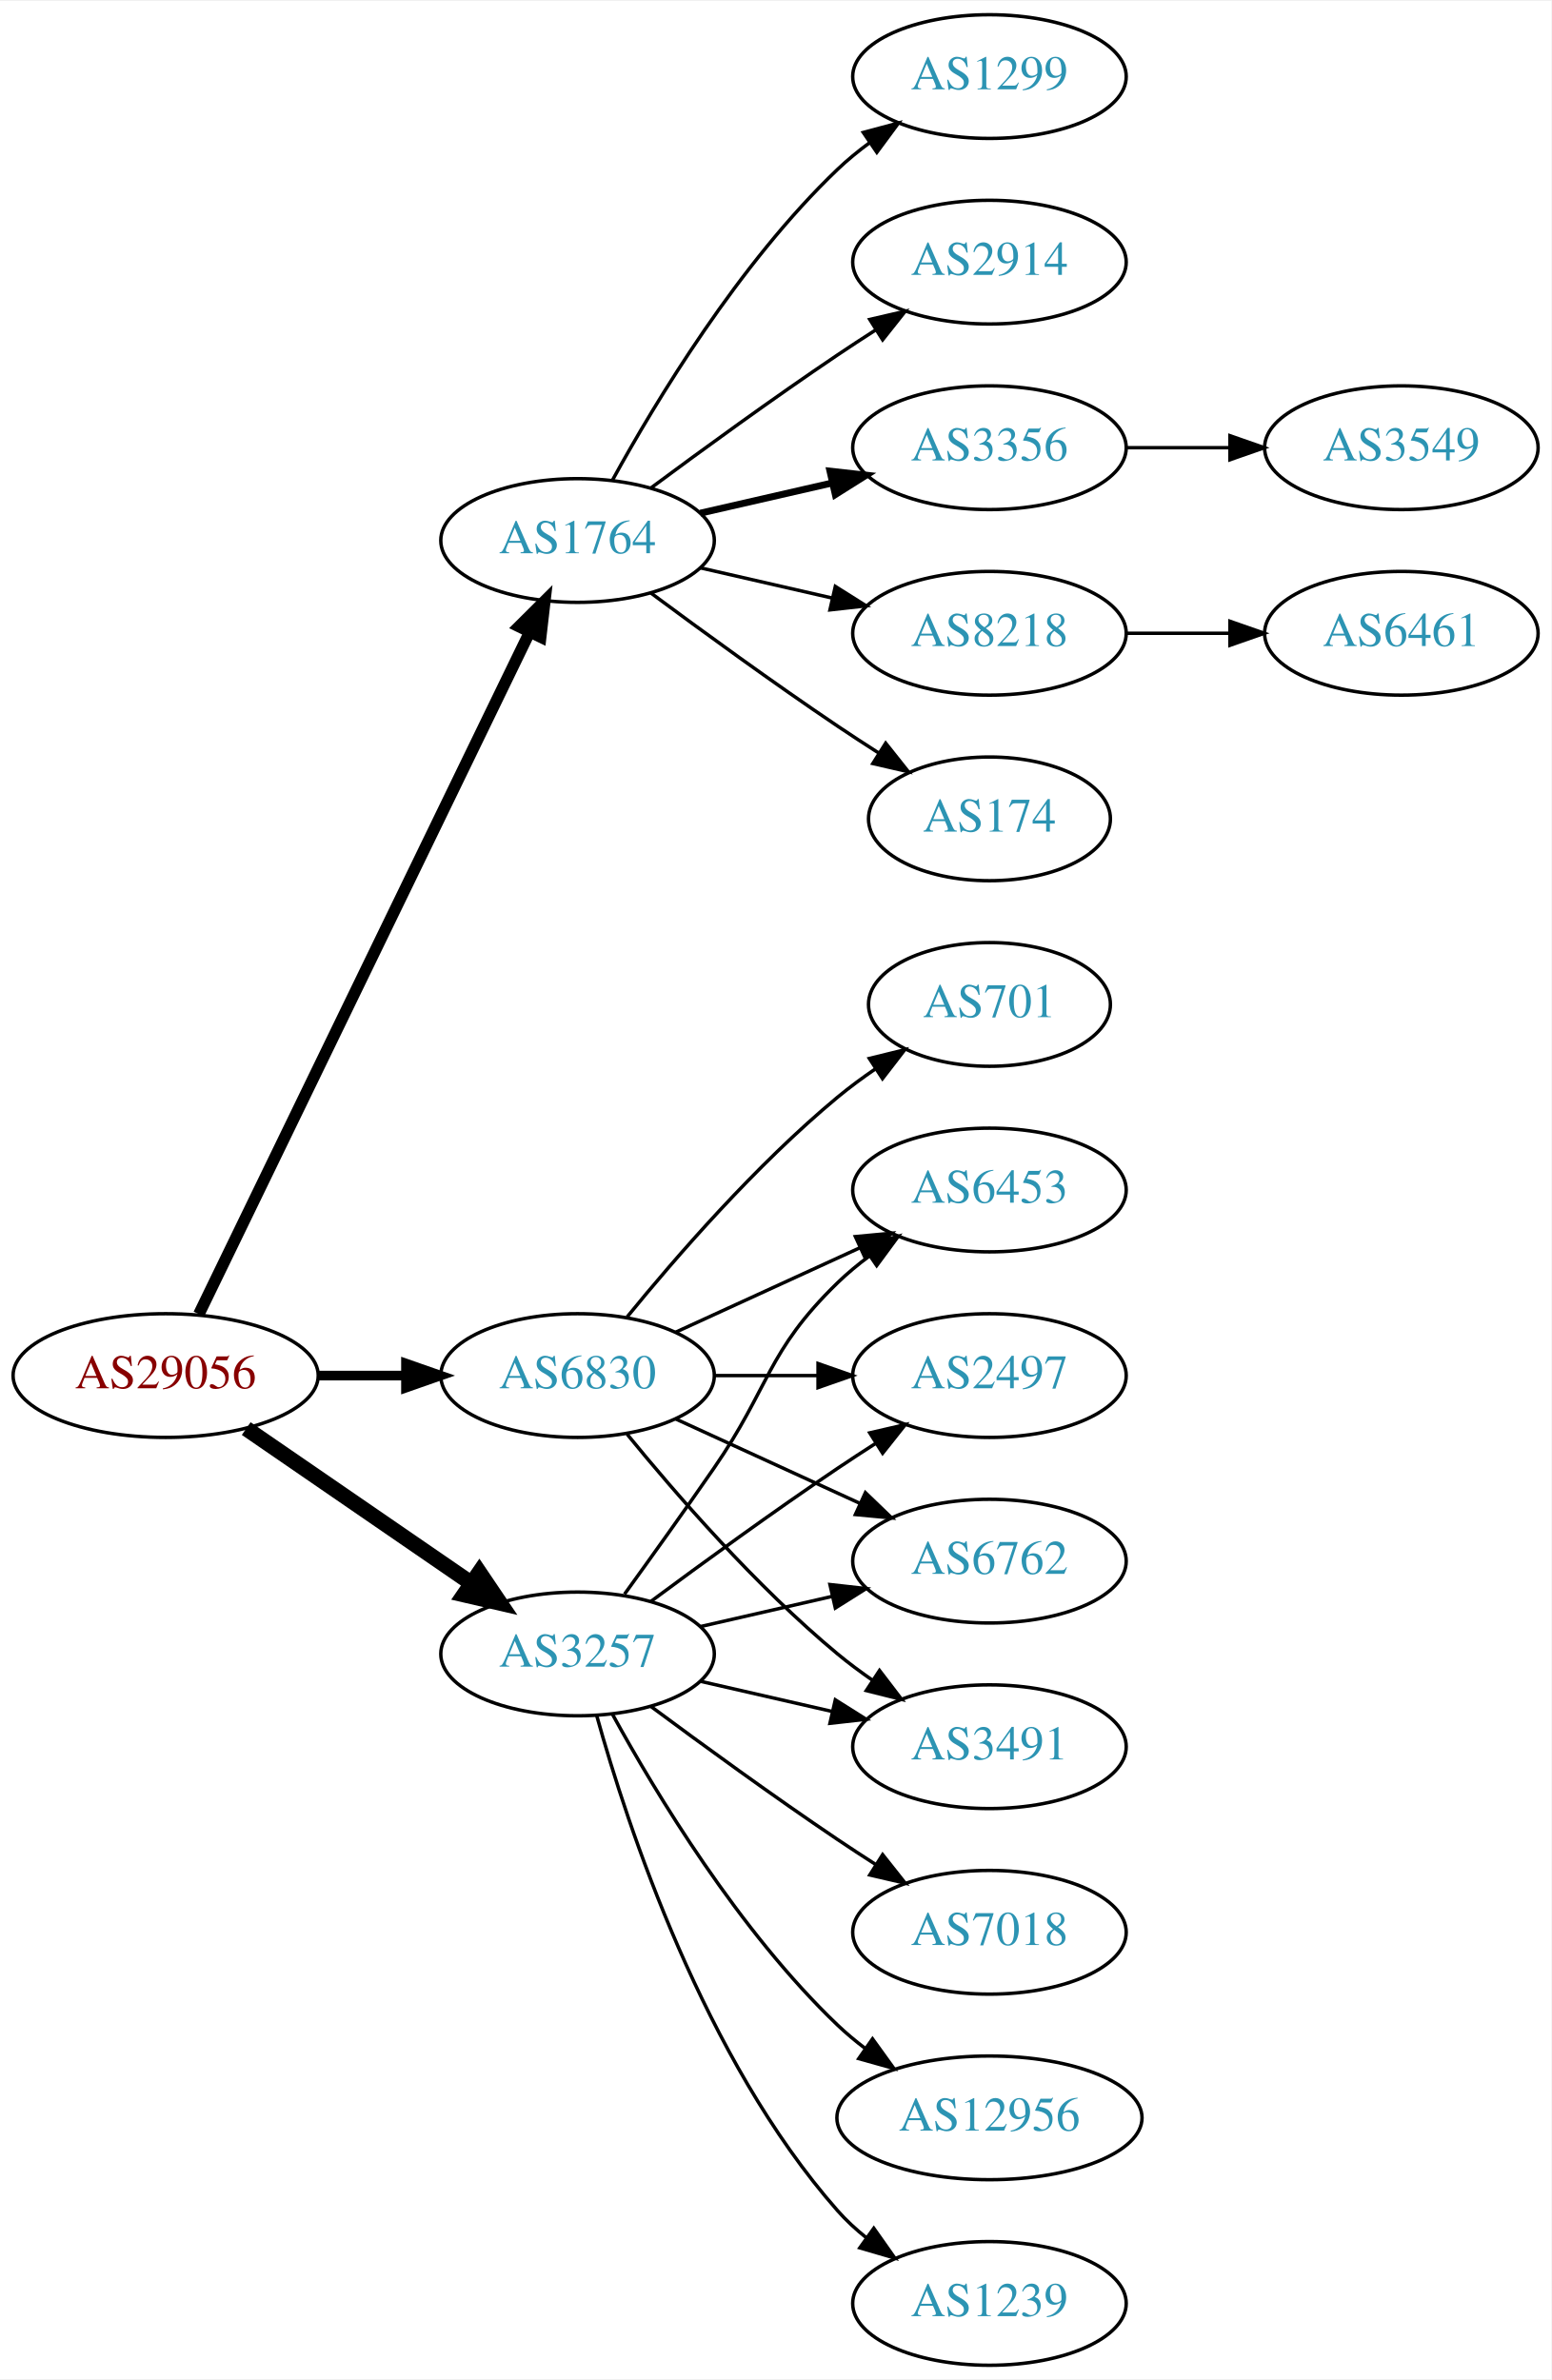
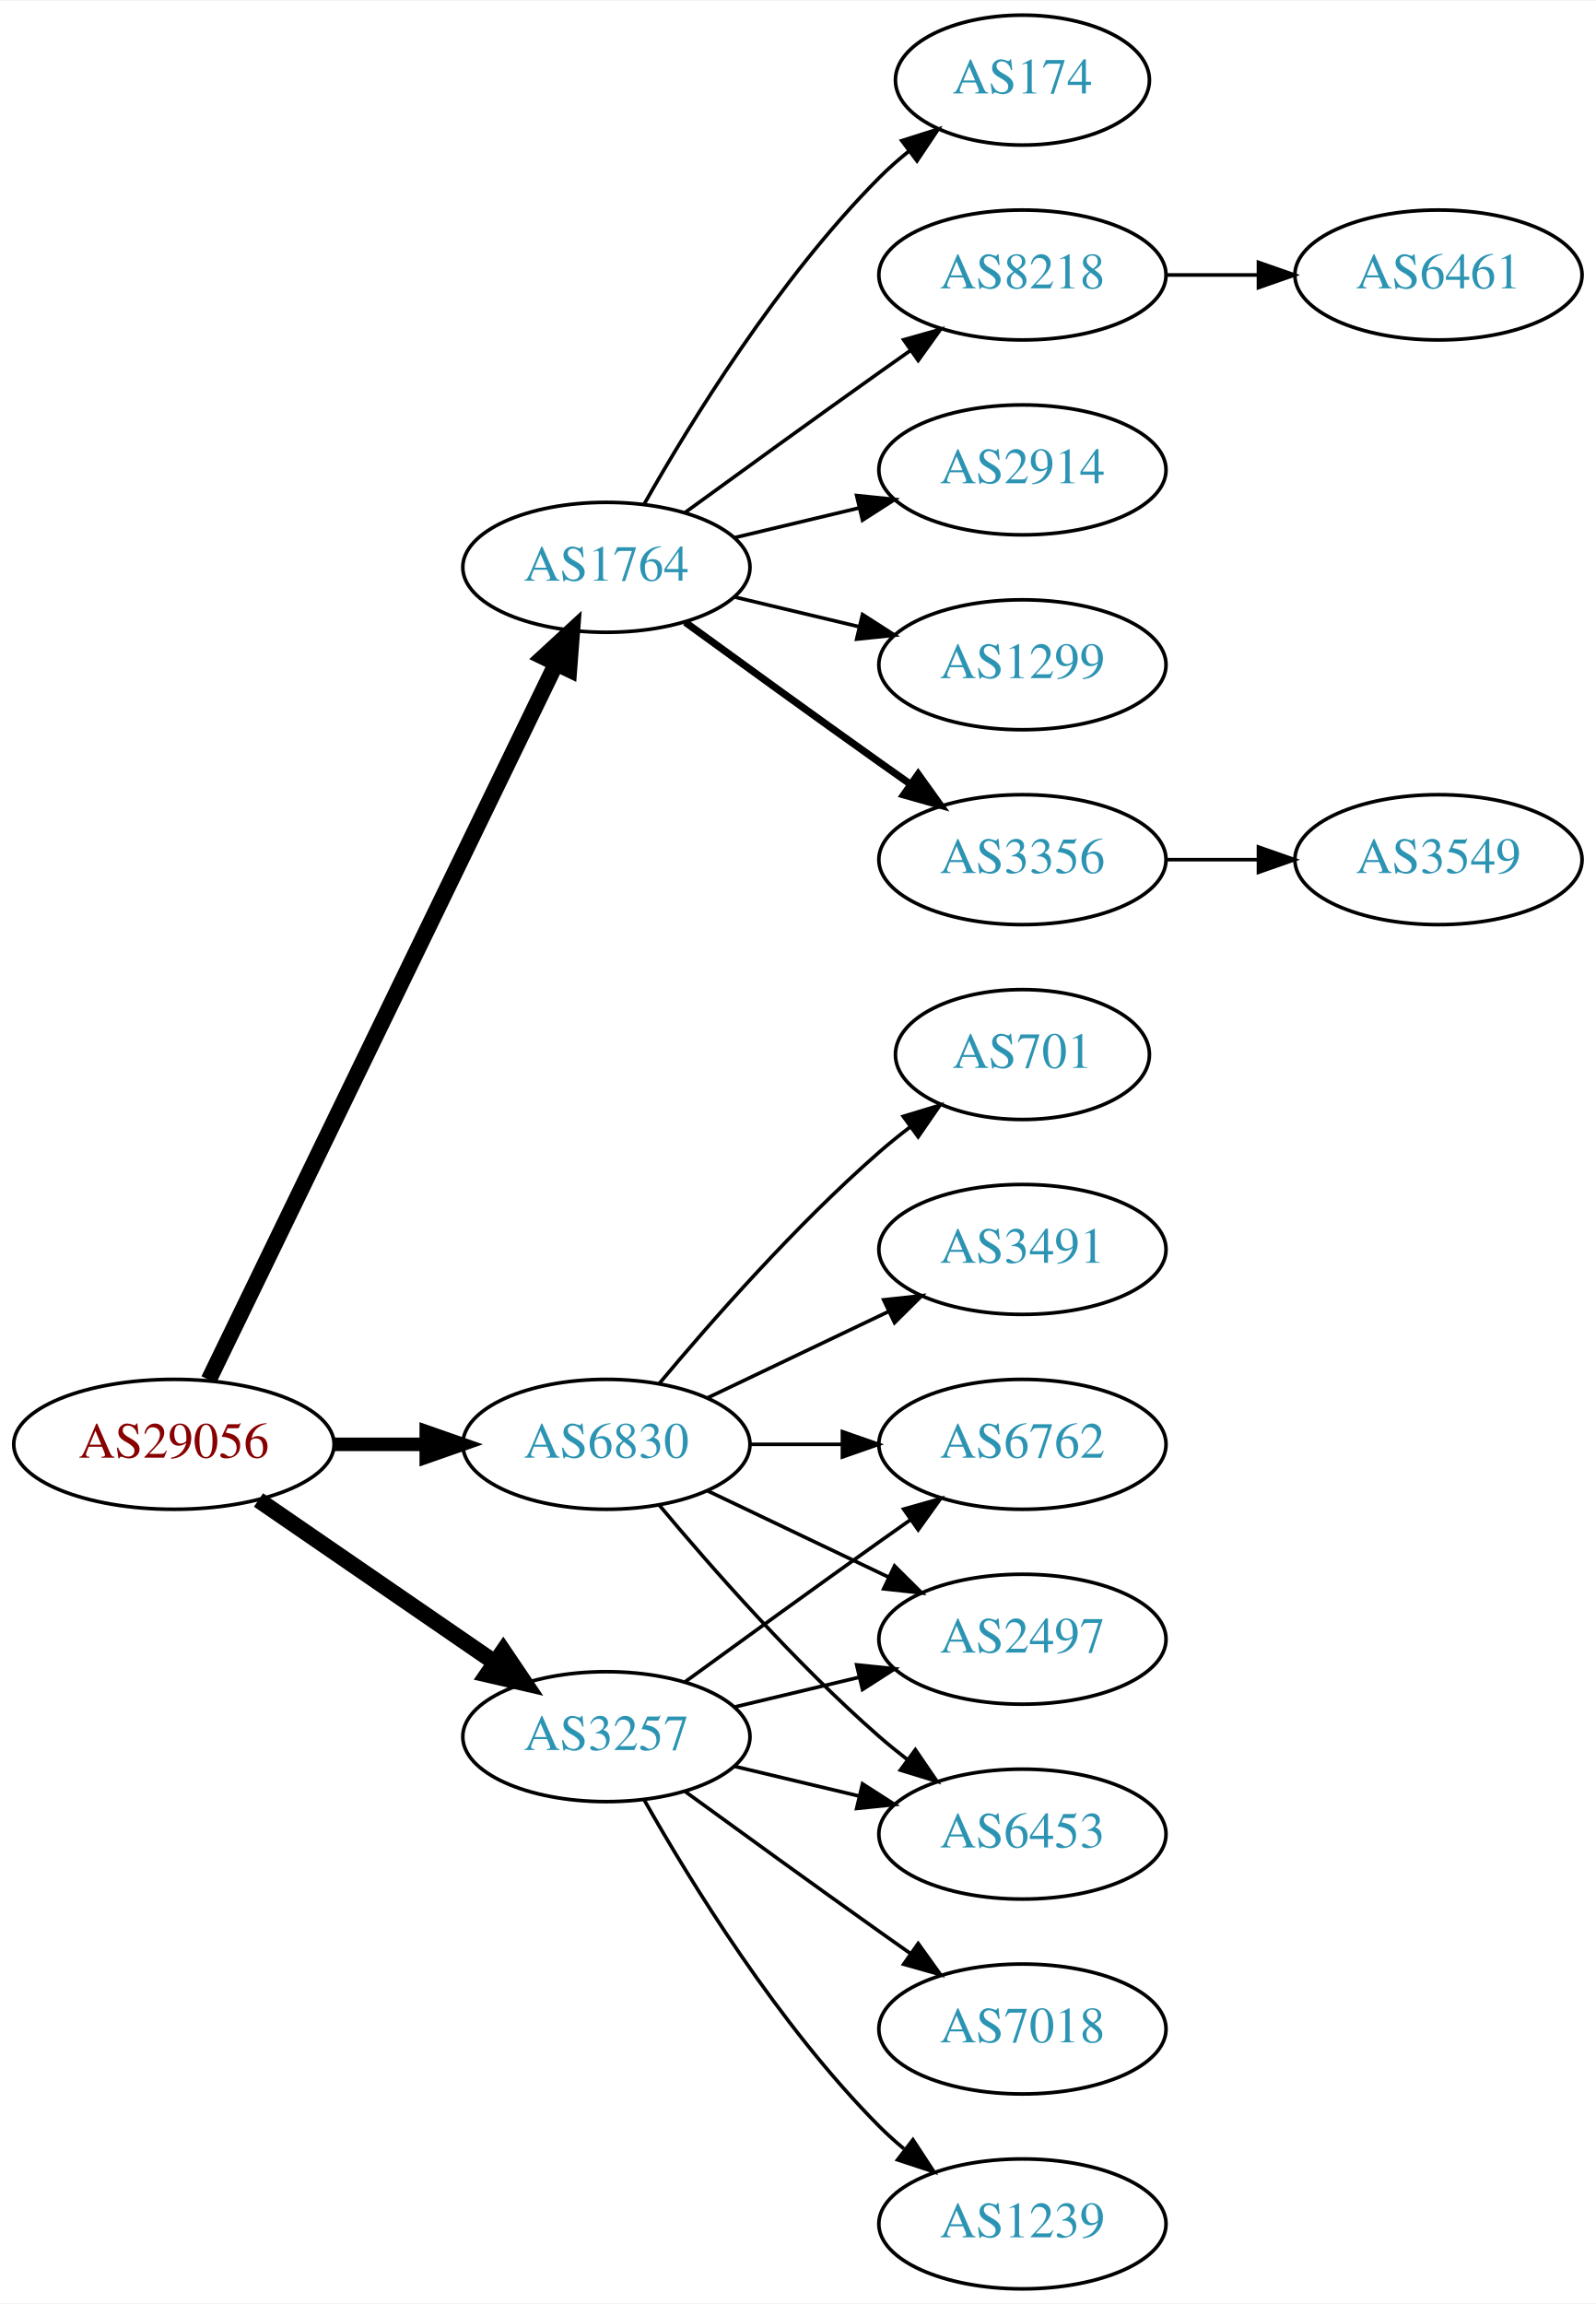
- <svg xmlns="http://www.w3.org/2000/svg" xmlns:xlink="http://www.w3.org/1999/xlink" width="451pt" height="692pt" viewBox="0.00 0.00 451.37 692.00">
-   <g id="graph0" class="graph" transform="scale(1 1) rotate(0) translate(4 688)">
-     <polygon fill="white" stroke="none" points="-4,4 -4,-688 447.37,-688 447.37,4 -4,4" />
+ <svg xmlns="http://www.w3.org/2000/svg" xmlns:xlink="http://www.w3.org/1999/xlink" width="442pt" height="638pt" viewBox="0.00 0.00 442.27 638.00">
+   <g id="graph0" class="graph" transform="scale(1 1) rotate(0) translate(4 634)">
+     <polygon fill="white" stroke="none" points="-4,4 -4,-634 438.271,-634 438.271,4 -4,4" />
    <g id="node1" class="node">
      <g id="a_node1">
        <a xlink:href="/asn/29056" xlink:title="AS29056 ~ Citycom Telekommunikation GmbH [AT]">
-           <ellipse fill="#ffffff" stroke="black" cx="44.196" cy="-288" rx="44.393" ry="18" />
-           <text text-anchor="middle" x="44.196" y="-284.3" font-family="Times,serif" font-size="14.00" fill="#880000">AS29056</text>
+           <ellipse fill="#ffffff" stroke="black" cx="44.196" cy="-234" rx="44.393" ry="18" />
+           <text text-anchor="middle" x="44.196" y="-230.3" font-family="Times,serif" font-size="14.00" fill="#880000">AS29056</text>
        </a>
      </g>
    </g>
    <g id="node2" class="node">
      <g id="a_node2">
        <a xlink:href="/asn/1764" xlink:title="AS1764 ~ NEXTLAYER-AS [AT]">
-           <ellipse fill="#ffffff" stroke="black" cx="164.039" cy="-531" rx="39.794" ry="18" />
-           <text text-anchor="middle" x="164.039" y="-527.3" font-family="Times,serif" font-size="14.00" fill="#2c94b3">AS1764</text>
+           <ellipse fill="#ffffff" stroke="black" cx="164.039" cy="-477" rx="39.794" ry="18" />
+           <text text-anchor="middle" x="164.039" y="-473.3" font-family="Times,serif" font-size="14.00" fill="#2c94b3">AS1764</text>
        </a>
      </g>
    </g>
    <g id="edge1" class="edge">
-       <path fill="none" stroke="black" stroke-width="3.375" d="M53.861,-305.868C74.342,-348.101 125.829,-454.272 150.055,-504.227" />
-       <polygon fill="black" stroke="black" stroke-width="3.375" points="147.007,-505.963 154.52,-513.433 153.305,-502.908 147.007,-505.963" />
+       <path fill="none" stroke="black" stroke-width="4.5" d="M53.861,-251.868C74.342,-294.101 125.829,-400.272 150.055,-450.227" />
+       <polygon fill="black" stroke="black" stroke-width="4.5" points="146.613,-452.154 154.52,-459.433 153.699,-448.717 146.613,-452.154" />
    </g>
    <g id="node3" class="node">
      <g id="a_node3">
        <a xlink:href="/asn/3257" xlink:title="AS3257 ~ GTT [DE]">
-           <ellipse fill="#ffffff" stroke="black" cx="164.039" cy="-207" rx="39.794" ry="18" />
-           <text text-anchor="middle" x="164.039" y="-203.3" font-family="Times,serif" font-size="14.00" fill="#2c94b3">AS3257</text>
+           <ellipse fill="#ffffff" stroke="black" cx="164.039" cy="-153" rx="39.794" ry="18" />
+           <text text-anchor="middle" x="164.039" y="-149.3" font-family="Times,serif" font-size="14.00" fill="#2c94b3">AS3257</text>
        </a>
      </g>
    </g>
    <g id="edge2" class="edge">
-       <path fill="none" stroke="black" stroke-width="4.5" d="M67.639,-272.574C86.22,-259.802 112.781,-241.545 133.161,-227.537" />
-       <polygon fill="black" stroke="black" stroke-width="4.5" points="135.464,-230.731 141.475,-221.822 131.003,-224.242 135.464,-230.731" />
+       <path fill="none" stroke="black" stroke-width="4.5" d="M67.639,-218.574C86.22,-205.802 112.781,-187.545 133.161,-173.537" />
+       <polygon fill="black" stroke="black" stroke-width="4.5" points="135.464,-176.731 141.475,-167.822 131.003,-170.242 135.464,-176.731" />
    </g>
    <g id="node4" class="node">
      <g id="a_node4">
        <a xlink:href="/asn/6830" xlink:title="AS6830 ~ LGI-UPC [AT]">
-           <ellipse fill="#ffffff" stroke="black" cx="164.039" cy="-288" rx="39.794" ry="18" />
-           <text text-anchor="middle" x="164.039" y="-284.3" font-family="Times,serif" font-size="14.00" fill="#2c94b3">AS6830</text>
+           <ellipse fill="#ffffff" stroke="black" cx="164.039" cy="-234" rx="39.794" ry="18" />
+           <text text-anchor="middle" x="164.039" y="-230.3" font-family="Times,serif" font-size="14.00" fill="#2c94b3">AS6830</text>
        </a>
      </g>
    </g>
    <g id="edge3" class="edge">
-       <path fill="none" stroke="black" stroke-width="2.812" d="M88.407,-288C96.72,-288 105.482,-288 113.965,-288" />
-       <polygon fill="black" stroke="black" stroke-width="2.812" points="114.123,-291.5 124.123,-288 114.123,-284.5 114.123,-291.5" />
+       <path fill="none" stroke="black" stroke-width="3.75" d="M88.407,-234C96.72,-234 105.482,-234 113.965,-234" />
+       <polygon fill="black" stroke="black" stroke-width="3.75" points="114.123,-237.5 124.123,-234 114.123,-230.5 114.123,-237.5" />
    </g>
    <g id="node5" class="node">
      <g id="a_node5">
-         <a xlink:href="/asn/174" xlink:title="AS174 ~ Cogent Communications [US]">
-           <ellipse fill="#ffffff" stroke="black" cx="283.881" cy="-450" rx="35.194" ry="18" />
-           <text text-anchor="middle" x="283.881" y="-446.3" font-family="Times,serif" font-size="14.00" fill="#2c94b3">AS174</text>
+         <a xlink:href="/asn/8218" xlink:title="AS8218 ~ legacy Neotelecoms [FR]">
+           <ellipse fill="#ffffff" stroke="black" cx="279.332" cy="-558" rx="39.794" ry="18" />
+           <text text-anchor="middle" x="279.332" y="-554.3" font-family="Times,serif" font-size="14.00" fill="#2c94b3">AS8218</text>
        </a>
      </g>
    </g>
    <g id="edge4" class="edge">
-       <path fill="none" stroke="black" d="M185.369,-515.723C200.231,-504.696 220.976,-489.593 239.685,-477 243.502,-474.431 247.552,-471.79 251.583,-469.214" />
-       <polygon fill="black" stroke="black" points="253.687,-472.025 260.277,-463.729 249.952,-466.105 253.687,-472.025" />
+       <path fill="none" stroke="black" d="M185.887,-492.222C200.821,-503.091 221.435,-518.025 239.685,-531 242.506,-533.005 245.449,-535.085 248.397,-537.159" />
+       <polygon fill="black" stroke="black" points="246.424,-540.05 256.621,-542.926 250.443,-534.319 246.424,-540.05" />
    </g>
    <g id="node6" class="node">
      <g id="a_node6">
-         <a xlink:href="/asn/1299" xlink:title="AS1299 ~ Telia Carrier [EU]">
-           <ellipse fill="#ffffff" stroke="black" cx="283.881" cy="-666" rx="39.794" ry="18" />
-           <text text-anchor="middle" x="283.881" y="-662.3" font-family="Times,serif" font-size="14.00" fill="#2c94b3">AS1299</text>
+         <a xlink:href="/asn/2914" xlink:title="AS2914 ~ NTT America, Inc. [US]">
+           <ellipse fill="#ffffff" stroke="black" cx="279.332" cy="-504" rx="39.794" ry="18" />
+           <text text-anchor="middle" x="279.332" y="-500.3" font-family="Times,serif" font-size="14.00" fill="#2c94b3">AS2914</text>
        </a>
      </g>
    </g>
    <g id="edge5" class="edge">
-       <path fill="none" stroke="black" d="M174.28,-548.713C186.825,-571.561 211.002,-611.611 239.685,-639 242.553,-641.739 245.742,-644.347 249.051,-646.785" />
-       <polygon fill="black" stroke="black" points="247.175,-649.742 257.411,-652.477 251.114,-643.956 247.175,-649.742" />
+       <path fill="none" stroke="black" d="M199.646,-485.248C210.517,-487.838 222.671,-490.735 234.114,-493.462" />
+       <polygon fill="black" stroke="black" points="233.397,-496.889 243.936,-495.803 235.02,-490.08 233.397,-496.889" />
    </g>
    <g id="node7" class="node">
      <g id="a_node7">
-         <a xlink:href="/asn/2914" xlink:title="AS2914 ~ NTT America, Inc. [US]">
-           <ellipse fill="#ffffff" stroke="black" cx="283.881" cy="-612" rx="39.794" ry="18" />
-           <text text-anchor="middle" x="283.881" y="-608.3" font-family="Times,serif" font-size="14.00" fill="#2c94b3">AS2914</text>
+         <a xlink:href="/asn/1299" xlink:title="AS1299 ~ Telia Carrier [EU]">
+           <ellipse fill="#ffffff" stroke="black" cx="279.332" cy="-450" rx="39.794" ry="18" />
+           <text text-anchor="middle" x="279.332" y="-446.3" font-family="Times,serif" font-size="14.00" fill="#2c94b3">AS1299</text>
        </a>
      </g>
    </g>
    <g id="edge6" class="edge">
-       <path fill="none" stroke="black" d="M185.369,-546.277C200.231,-557.304 220.976,-572.407 239.685,-585 243.234,-587.389 246.984,-589.839 250.733,-592.242" />
-       <polygon fill="black" stroke="black" points="249.059,-595.325 259.381,-597.712 252.801,-589.409 249.059,-595.325" />
+       <path fill="none" stroke="black" d="M199.646,-468.752C210.517,-466.162 222.671,-463.265 234.114,-460.538" />
+       <polygon fill="black" stroke="black" points="235.02,-463.92 243.936,-458.197 233.397,-457.111 235.02,-463.92" />
    </g>
    <g id="node8" class="node">
      <g id="a_node8">
        <a xlink:href="/asn/3356" xlink:title="AS3356 ~ Level 3 Parent, LLC [US]">
-           <ellipse fill="#ffffff" stroke="black" cx="283.881" cy="-558" rx="39.794" ry="18" />
-           <text text-anchor="middle" x="283.881" y="-554.3" font-family="Times,serif" font-size="14.00" fill="#2c94b3">AS3356</text>
+           <ellipse fill="#ffffff" stroke="black" cx="279.332" cy="-396" rx="39.794" ry="18" />
+           <text text-anchor="middle" x="279.332" y="-392.3" font-family="Times,serif" font-size="14.00" fill="#2c94b3">AS3356</text>
        </a>
      </g>
    </g>
    <g id="edge7" class="edge">
-       <path fill="none" stroke="black" stroke-width="2" d="M199.758,-538.955C211.758,-541.704 225.379,-544.825 238.071,-547.733" />
-       <polygon fill="black" stroke="black" stroke-width="2" points="237.474,-551.187 248.003,-550.009 239.037,-544.364 237.474,-551.187" />
+       <path fill="none" stroke="black" stroke-width="2" d="M185.887,-461.778C200.821,-450.909 221.435,-435.975 239.685,-423 242.506,-420.995 245.449,-418.915 248.397,-416.841" />
+       <polygon fill="black" stroke="black" stroke-width="2" points="250.443,-419.681 256.621,-411.074 246.424,-413.95 250.443,-419.681" />
    </g>
    <g id="node9" class="node">
      <g id="a_node9">
-         <a xlink:href="/asn/8218" xlink:title="AS8218 ~ legacy Neotelecoms [FR]">
-           <ellipse fill="#ffffff" stroke="black" cx="283.881" cy="-504" rx="39.794" ry="18" />
-           <text text-anchor="middle" x="283.881" y="-500.3" font-family="Times,serif" font-size="14.00" fill="#2c94b3">AS8218</text>
+         <a xlink:href="/asn/174" xlink:title="AS174 ~ Cogent Communications [US]">
+           <ellipse fill="#ffffff" stroke="black" cx="279.332" cy="-612" rx="35.194" ry="18" />
+           <text text-anchor="middle" x="279.332" y="-608.3" font-family="Times,serif" font-size="14.00" fill="#2c94b3">AS174</text>
        </a>
      </g>
    </g>
    <g id="edge8" class="edge">
-       <path fill="none" stroke="black" d="M199.758,-523.045C211.758,-520.296 225.379,-517.175 238.071,-514.267" />
-       <polygon fill="black" stroke="black" points="239.037,-517.636 248.003,-511.991 237.474,-510.813 239.037,-517.636" />
+       <path fill="none" stroke="black" d="M174.498,-494.49C187.28,-517.096 211.712,-556.886 239.685,-585 242.185,-587.513 244.946,-589.949 247.807,-592.261" />
+       <polygon fill="black" stroke="black" points="245.905,-595.21 256.004,-598.413 250.108,-589.611 245.905,-595.21" />
    </g>
    <g id="node12" class="node">
      <g id="a_node12">
-         <a xlink:href="/asn/7018" xlink:title="AS7018 ~ AT&amp;T Services, Inc. [US]">
-           <ellipse fill="#ffffff" stroke="black" cx="283.881" cy="-126" rx="39.794" ry="18" />
-           <text text-anchor="middle" x="283.881" y="-122.3" font-family="Times,serif" font-size="14.00" fill="#2c94b3">AS7018</text>
+         <a xlink:href="/asn/6762" xlink:title="AS6762 ~ TELECOM ITALIA SPARKLE S.p.A. [IT]">
+           <ellipse fill="#ffffff" stroke="black" cx="279.332" cy="-234" rx="39.794" ry="18" />
+           <text text-anchor="middle" x="279.332" y="-230.3" font-family="Times,serif" font-size="14.00" fill="#2c94b3">AS6762</text>
        </a>
      </g>
    </g>
    <g id="edge11" class="edge">
-       <path fill="none" stroke="black" d="M185.369,-191.723C200.231,-180.696 220.976,-165.593 239.685,-153 243.234,-150.611 246.984,-148.161 250.733,-145.758" />
-       <polygon fill="black" stroke="black" points="252.801,-148.591 259.381,-140.288 249.059,-142.675 252.801,-148.591" />
+       <path fill="none" stroke="black" d="M185.887,-168.222C200.821,-179.091 221.435,-194.025 239.685,-207 242.506,-209.005 245.449,-211.085 248.397,-213.159" />
+       <polygon fill="black" stroke="black" points="246.424,-216.05 256.621,-218.926 250.443,-210.319 246.424,-216.05" />
    </g>
    <g id="node13" class="node">
      <g id="a_node13">
        <a xlink:href="/asn/2497" xlink:title="AS2497 ~ Internet Initiative Japan Inc. [JP]">
-           <ellipse fill="#ffffff" stroke="black" cx="283.881" cy="-288" rx="39.794" ry="18" />
-           <text text-anchor="middle" x="283.881" y="-284.3" font-family="Times,serif" font-size="14.00" fill="#2c94b3">AS2497</text>
+           <ellipse fill="#ffffff" stroke="black" cx="279.332" cy="-180" rx="39.794" ry="18" />
+           <text text-anchor="middle" x="279.332" y="-176.3" font-family="Times,serif" font-size="14.00" fill="#2c94b3">AS2497</text>
        </a>
      </g>
    </g>
    <g id="edge12" class="edge">
-       <path fill="none" stroke="black" d="M185.369,-222.277C200.231,-233.304 220.976,-248.407 239.685,-261 243.234,-263.389 246.984,-265.839 250.733,-268.242" />
-       <polygon fill="black" stroke="black" points="249.059,-271.325 259.381,-273.712 252.801,-265.409 249.059,-271.325" />
+       <path fill="none" stroke="black" d="M199.646,-161.248C210.517,-163.838 222.671,-166.735 234.114,-169.462" />
+       <polygon fill="black" stroke="black" points="233.397,-172.889 243.936,-171.803 235.02,-166.08 233.397,-172.889" />
    </g>
    <g id="node14" class="node">
      <g id="a_node14">
-         <a xlink:href="/asn/6762" xlink:title="AS6762 ~ TELECOM ITALIA SPARKLE S.p.A. [IT]">
-           <ellipse fill="#ffffff" stroke="black" cx="283.881" cy="-234" rx="39.794" ry="18" />
-           <text text-anchor="middle" x="283.881" y="-230.3" font-family="Times,serif" font-size="14.00" fill="#2c94b3">AS6762</text>
+         <a xlink:href="/asn/7018" xlink:title="AS7018 ~ AT&amp;T Services, Inc. [US]">
+           <ellipse fill="#ffffff" stroke="black" cx="279.332" cy="-72" rx="39.794" ry="18" />
+           <text text-anchor="middle" x="279.332" y="-68.3" font-family="Times,serif" font-size="14.00" fill="#2c94b3">AS7018</text>
        </a>
      </g>
    </g>
    <g id="edge13" class="edge">
-       <path fill="none" stroke="black" d="M199.758,-214.955C211.758,-217.704 225.379,-220.825 238.071,-223.733" />
-       <polygon fill="black" stroke="black" points="237.474,-227.187 248.003,-226.009 239.037,-220.364 237.474,-227.187" />
+       <path fill="none" stroke="black" d="M185.887,-137.778C200.821,-126.909 221.435,-111.975 239.685,-99 242.506,-96.995 245.449,-94.915 248.397,-92.841" />
+       <polygon fill="black" stroke="black" points="250.443,-95.681 256.621,-87.074 246.424,-89.95 250.443,-95.681" />
    </g>
    <g id="node15" class="node">
      <g id="a_node15">
-         <a xlink:href="/asn/12956" xlink:title="AS12956 ~ TELXIUS [ES]">
-           <ellipse fill="#ffffff" stroke="black" cx="283.881" cy="-72" rx="44.393" ry="18" />
-           <text text-anchor="middle" x="283.881" y="-68.3" font-family="Times,serif" font-size="14.00" fill="#2c94b3">AS12956</text>
+         <a xlink:href="/asn/1239" xlink:title="AS1239 ~ Sprint [US]">
+           <ellipse fill="#ffffff" stroke="black" cx="279.332" cy="-18" rx="39.794" ry="18" />
+           <text text-anchor="middle" x="279.332" y="-14.3" font-family="Times,serif" font-size="14.00" fill="#2c94b3">AS1239</text>
        </a>
      </g>
    </g>
    <g id="edge14" class="edge">
-       <path fill="none" stroke="black" d="M174.28,-189.287C186.825,-166.439 211.002,-126.389 239.685,-99 242.192,-96.607 244.943,-94.313 247.805,-92.145" />
-       <polygon fill="black" stroke="black" points="249.857,-94.982 256.056,-86.389 245.852,-89.241 249.857,-94.982" />
+       <path fill="none" stroke="black" d="M174.498,-135.51C187.28,-112.904 211.712,-73.114 239.685,-45 241.796,-42.879 244.092,-40.812 246.477,-38.829" />
+       <polygon fill="black" stroke="black" points="248.993,-41.31 254.793,-32.444 244.73,-35.758 248.993,-41.31" />
    </g>
    <g id="node16" class="node">
      <g id="a_node16">
-         <a xlink:href="/asn/3491" xlink:title="AS3491 ~ PCCW Global, Inc. [US]">
-           <ellipse fill="#ffffff" stroke="black" cx="283.881" cy="-180" rx="39.794" ry="18" />
-           <text text-anchor="middle" x="283.881" y="-176.3" font-family="Times,serif" font-size="14.00" fill="#2c94b3">AS3491</text>
+         <a xlink:href="/asn/6453" xlink:title="AS6453 ~ TATA COMMUNICATIONS (AMERICA) INC [US]">
+           <ellipse fill="#ffffff" stroke="black" cx="279.332" cy="-126" rx="39.794" ry="18" />
+           <text text-anchor="middle" x="279.332" y="-122.3" font-family="Times,serif" font-size="14.00" fill="#2c94b3">AS6453</text>
        </a>
      </g>
    </g>
    <g id="edge15" class="edge">
-       <path fill="none" stroke="black" d="M199.758,-199.045C211.758,-196.296 225.379,-193.175 238.071,-190.267" />
-       <polygon fill="black" stroke="black" points="239.037,-193.636 248.003,-187.991 237.474,-186.813 239.037,-193.636" />
+       <path fill="none" stroke="black" d="M199.646,-144.752C210.517,-142.162 222.671,-139.265 234.114,-136.538" />
+       <polygon fill="black" stroke="black" points="235.02,-139.92 243.936,-134.197 233.397,-133.111 235.02,-139.92" />
+     </g>
+     <g id="edge18" class="edge">
+       <path fill="none" stroke="black" d="M203.711,-234C211.914,-234 220.678,-234 229.21,-234" />
+       <polygon fill="black" stroke="black" points="229.449,-237.5 239.449,-234 229.449,-230.5 229.449,-237.5" />
+     </g>
+     <g id="edge17" class="edge">
+       <path fill="none" stroke="black" d="M192.175,-221.066C207.169,-213.919 225.99,-204.948 242.213,-197.215" />
+       <polygon fill="black" stroke="black" points="243.895,-200.291 251.417,-192.829 240.884,-193.972 243.895,-200.291" />
+     </g>
+     <g id="edge16" class="edge">
+       <path fill="none" stroke="black" d="M178.669,-217.183C192.951,-200.071 216.498,-173.255 239.685,-153 242.151,-150.846 244.789,-148.706 247.487,-146.628" />
+       <polygon fill="black" stroke="black" points="249.66,-149.375 255.641,-140.63 245.512,-143.736 249.66,-149.375" />
    </g>
    <g id="node17" class="node">
      <g id="a_node17">
-         <a xlink:href="/asn/1239" xlink:title="AS1239 ~ Sprint [US]">
-           <ellipse fill="#ffffff" stroke="black" cx="283.881" cy="-18" rx="39.794" ry="18" />
-           <text text-anchor="middle" x="283.881" y="-14.3" font-family="Times,serif" font-size="14.00" fill="#2c94b3">AS1239</text>
-         </a>
-       </g>
-     </g>
-     <g id="edge16" class="edge">
-       <path fill="none" stroke="black" d="M169.612,-189.054C178.517,-157.005 200.801,-89.158 239.685,-45 242.169,-42.179 245.019,-39.551 248.044,-37.129" />
-       <polygon fill="black" stroke="black" points="250.23,-39.869 256.334,-31.209 246.162,-34.172 250.23,-39.869" />
+         <a xlink:href="/asn/701" xlink:title="AS701 ~ UUNET [US]">
+           <ellipse fill="#ffffff" stroke="black" cx="279.332" cy="-342" rx="35.194" ry="18" />
+           <text text-anchor="middle" x="279.332" y="-338.3" font-family="Times,serif" font-size="14.00" fill="#2c94b3">AS701</text>
+         </a>
+       </g>
+     </g>
+     <g id="edge19" class="edge">
+       <path fill="none" stroke="black" d="M178.669,-250.817C192.951,-267.929 216.498,-294.745 239.685,-315 242.355,-317.332 245.228,-319.648 248.158,-321.886" />
+       <polygon fill="black" stroke="black" points="246.309,-324.87 256.449,-327.939 250.436,-319.216 246.309,-324.87" />
    </g>
    <g id="node18" class="node">
      <g id="a_node18">
-         <a xlink:href="/asn/6453" xlink:title="AS6453 ~ TATA COMMUNICATIONS (AMERICA) INC [US]">
-           <ellipse fill="#ffffff" stroke="black" cx="283.881" cy="-342" rx="39.794" ry="18" />
-           <text text-anchor="middle" x="283.881" y="-338.3" font-family="Times,serif" font-size="14.00" fill="#2c94b3">AS6453</text>
-         </a>
-       </g>
-     </g>
-     <g id="edge17" class="edge">
-       <path fill="none" stroke="black" d="M177.718,-224.406C185.333,-234.937 195.166,-248.67 203.685,-261 220.081,-284.731 218.992,-294.906 239.685,-315 242.53,-317.763 245.704,-320.386 249.004,-322.834" />
-       <polygon fill="black" stroke="black" points="247.121,-325.786 257.352,-328.538 251.07,-320.006 247.121,-325.786" />
-     </g>
-     <g id="edge22" class="edge">
-       <path fill="none" stroke="black" d="M203.951,-288C213.505,-288 223.854,-288 233.817,-288" />
-       <polygon fill="black" stroke="black" points="234.009,-291.5 244.009,-288 234.009,-284.5 234.009,-291.5" />
+         <a xlink:href="/asn/3491" xlink:title="AS3491 ~ PCCW Global, Inc. [US]">
+           <ellipse fill="#ffffff" stroke="black" cx="279.332" cy="-288" rx="39.794" ry="18" />
+           <text text-anchor="middle" x="279.332" y="-284.3" font-family="Times,serif" font-size="14.00" fill="#2c94b3">AS3491</text>
+         </a>
+       </g>
    </g>
    <g id="edge20" class="edge">
-       <path fill="none" stroke="black" d="M192.667,-275.339C208.624,-268.027 228.895,-258.739 246.178,-250.819" />
-       <polygon fill="black" stroke="black" points="247.793,-253.929 255.425,-246.581 244.876,-247.565 247.793,-253.929" />
-     </g>
-     <g id="edge18" class="edge">
-       <path fill="none" stroke="black" d="M178.458,-270.935C192.572,-253.625 215.987,-226.655 239.685,-207 242.901,-204.332 246.402,-201.73 249.972,-199.259" />
-       <polygon fill="black" stroke="black" points="251.896,-202.183 258.329,-193.764 248.05,-196.334 251.896,-202.183" />
-     </g>
-     <g id="edge19" class="edge">
-       <path fill="none" stroke="black" d="M192.667,-300.661C208.624,-307.973 228.895,-317.261 246.178,-325.181" />
-       <polygon fill="black" stroke="black" points="244.876,-328.435 255.425,-329.419 247.793,-322.071 244.876,-328.435" />
-     </g>
-     <g id="node19" class="node">
-       <g id="a_node19">
-         <a xlink:href="/asn/701" xlink:title="AS701 ~ UUNET [US]">
-           <ellipse fill="#ffffff" stroke="black" cx="283.881" cy="-396" rx="35.194" ry="18" />
-           <text text-anchor="middle" x="283.881" y="-392.3" font-family="Times,serif" font-size="14.00" fill="#2c94b3">AS701</text>
-         </a>
-       </g>
-     </g>
-     <g id="edge21" class="edge">
-       <path fill="none" stroke="black" d="M178.458,-305.065C192.572,-322.375 215.987,-349.345 239.685,-369 243.148,-371.872 246.941,-374.669 250.795,-377.308" />
-       <polygon fill="black" stroke="black" points="248.938,-380.275 259.228,-382.797 252.757,-374.408 248.938,-380.275" />
+       <path fill="none" stroke="black" d="M192.175,-246.934C207.169,-254.081 225.99,-263.052 242.213,-270.785" />
+       <polygon fill="black" stroke="black" points="240.884,-274.028 251.417,-275.171 243.895,-267.709 240.884,-274.028" />
    </g>
    <g id="node10" class="node">
      <g id="a_node10">
-         <a xlink:href="/asn/3549" xlink:title="AS3549 ~ Level 3 Parent, LLC [US]">
-           <ellipse fill="#ffffff" stroke="black" cx="403.724" cy="-558" rx="39.794" ry="18" />
-           <text text-anchor="middle" x="403.724" y="-554.3" font-family="Times,serif" font-size="14.00" fill="#2c94b3">AS3549</text>
+         <a xlink:href="/asn/6461" xlink:title="AS6461 ~ Zayo Bandwidth [US]">
+           <ellipse fill="#ffffff" stroke="black" cx="394.625" cy="-558" rx="39.794" ry="18" />
+           <text text-anchor="middle" x="394.625" y="-554.3" font-family="Times,serif" font-size="14.00" fill="#2c94b3">AS6461</text>
        </a>
      </g>
    </g>
    <g id="edge9" class="edge">
-       <path fill="none" stroke="black" d="M323.794,-558C333.347,-558 343.697,-558 353.659,-558" />
-       <polygon fill="black" stroke="black" points="353.852,-561.5 363.852,-558 353.852,-554.5 353.852,-561.5" />
+       <path fill="none" stroke="black" d="M319.004,-558C327.207,-558 335.971,-558 344.503,-558" />
+       <polygon fill="black" stroke="black" points="344.742,-561.5 354.742,-558 344.742,-554.5 344.742,-561.5" />
    </g>
    <g id="node11" class="node">
      <g id="a_node11">
-         <a xlink:href="/asn/6461" xlink:title="AS6461 ~ Zayo Bandwidth [US]">
-           <ellipse fill="#ffffff" stroke="black" cx="403.724" cy="-504" rx="39.794" ry="18" />
-           <text text-anchor="middle" x="403.724" y="-500.3" font-family="Times,serif" font-size="14.00" fill="#2c94b3">AS6461</text>
+         <a xlink:href="/asn/3549" xlink:title="AS3549 ~ Level 3 Parent, LLC [US]">
+           <ellipse fill="#ffffff" stroke="black" cx="394.625" cy="-396" rx="39.794" ry="18" />
+           <text text-anchor="middle" x="394.625" y="-392.3" font-family="Times,serif" font-size="14.00" fill="#2c94b3">AS3549</text>
        </a>
      </g>
    </g>
    <g id="edge10" class="edge">
-       <path fill="none" stroke="black" d="M323.794,-504C333.347,-504 343.697,-504 353.659,-504" />
-       <polygon fill="black" stroke="black" points="353.852,-507.5 363.852,-504 353.852,-500.5 353.852,-507.5" />
+       <path fill="none" stroke="black" d="M319.004,-396C327.207,-396 335.971,-396 344.503,-396" />
+       <polygon fill="black" stroke="black" points="344.742,-399.5 354.742,-396 344.742,-392.5 344.742,-399.5" />
    </g>
  </g>
</svg>
